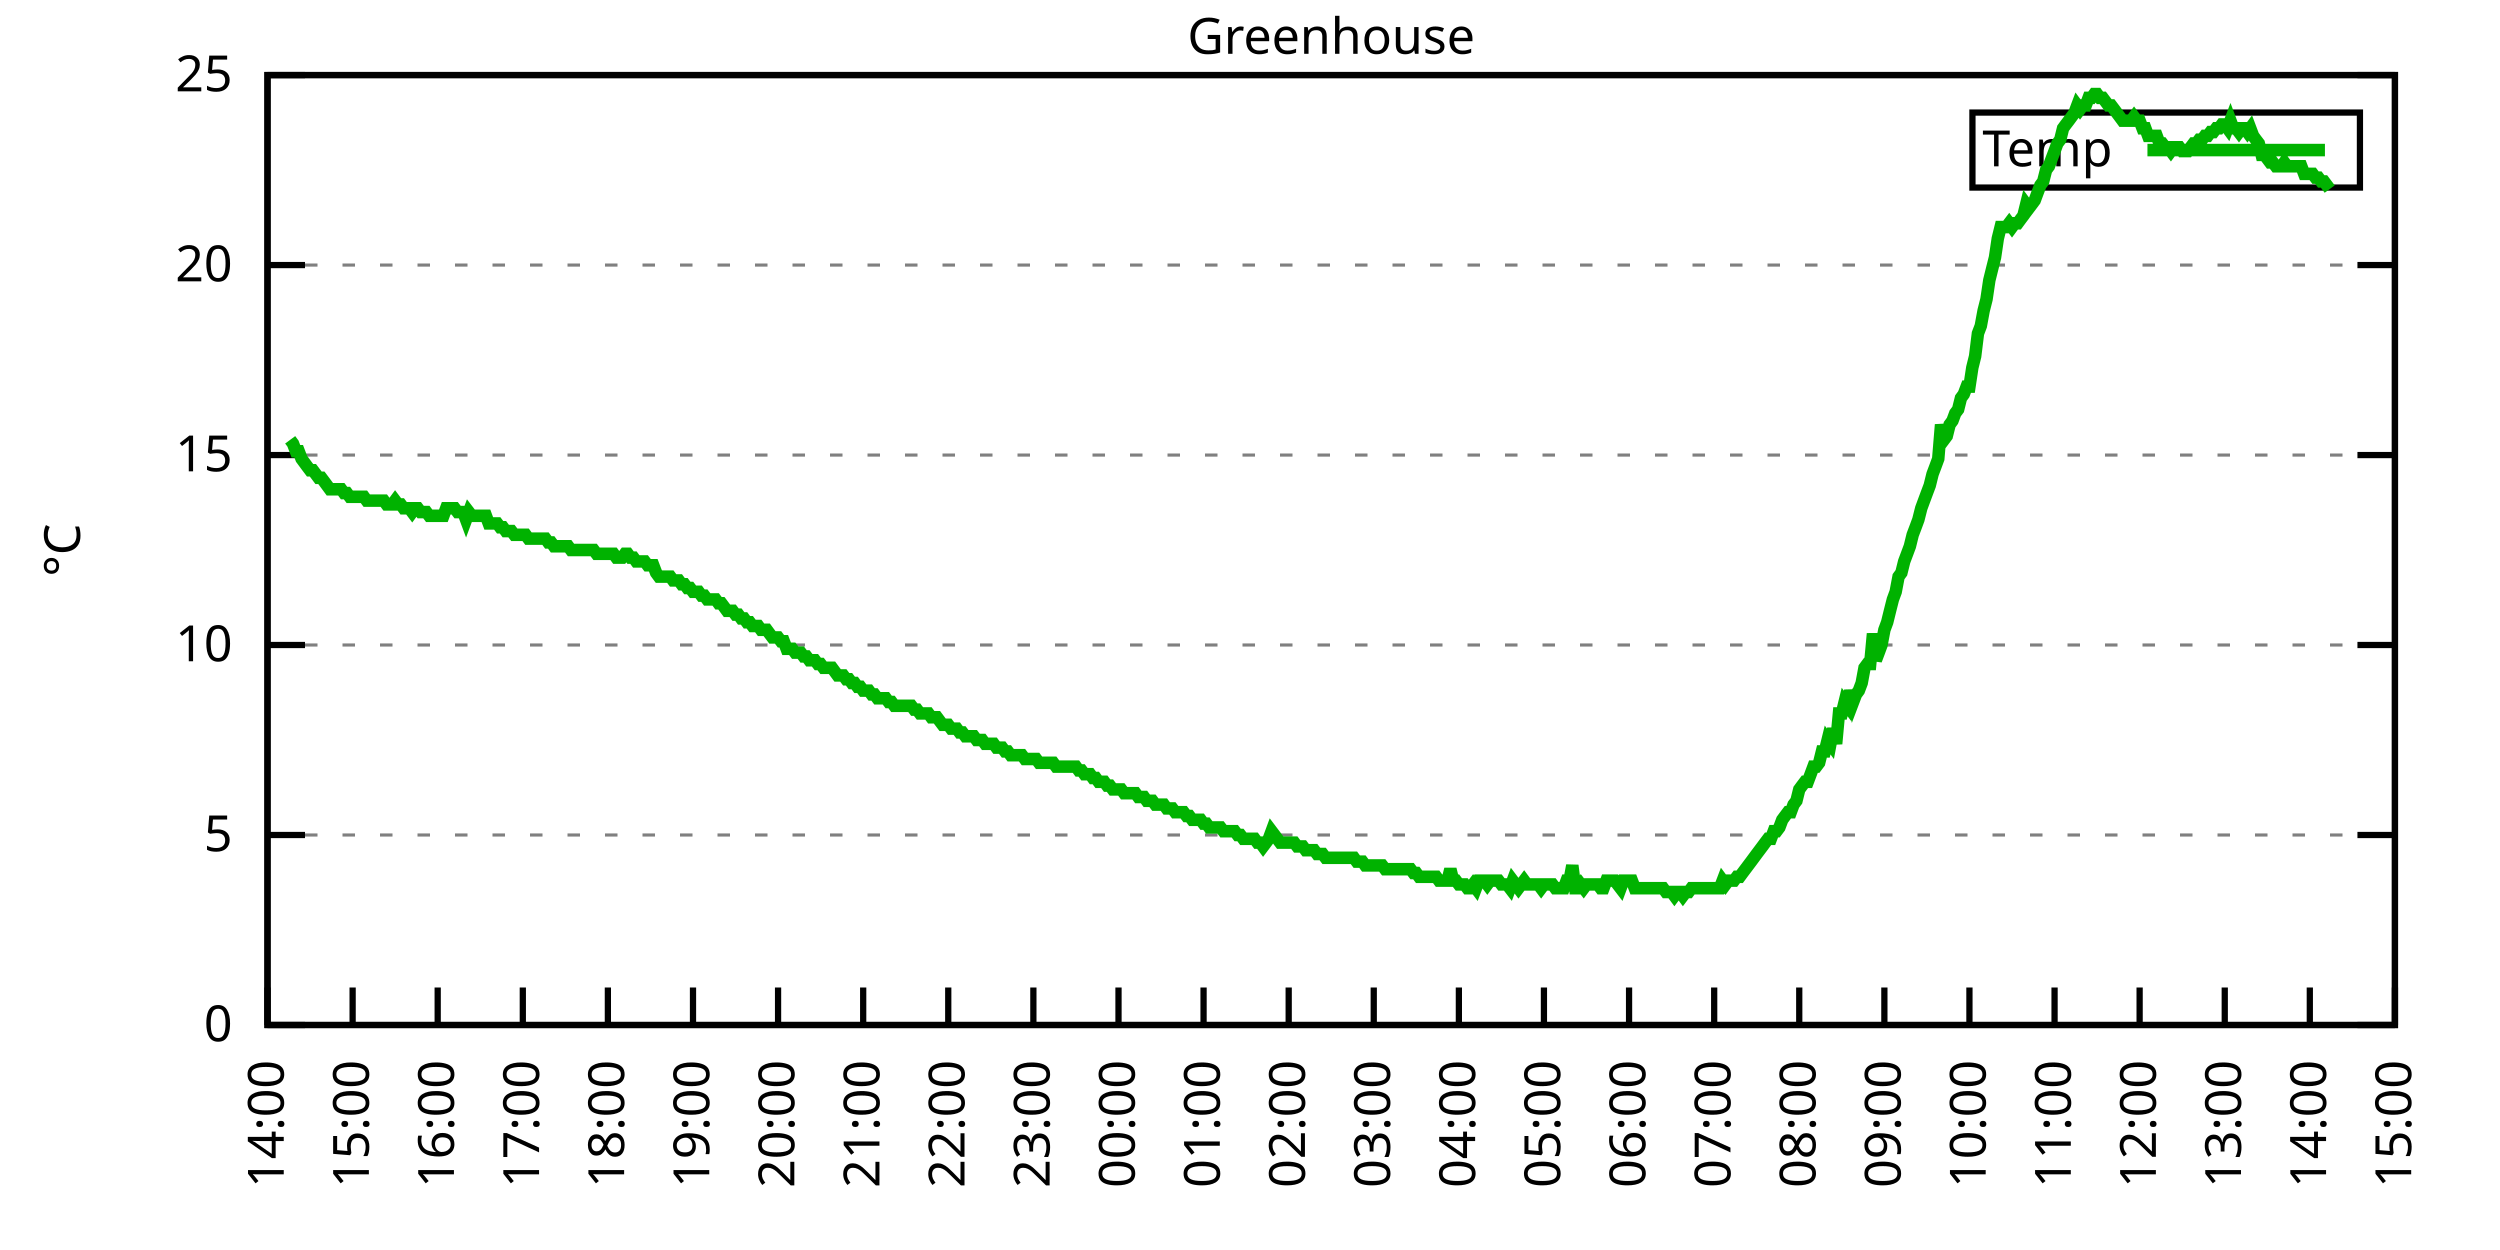
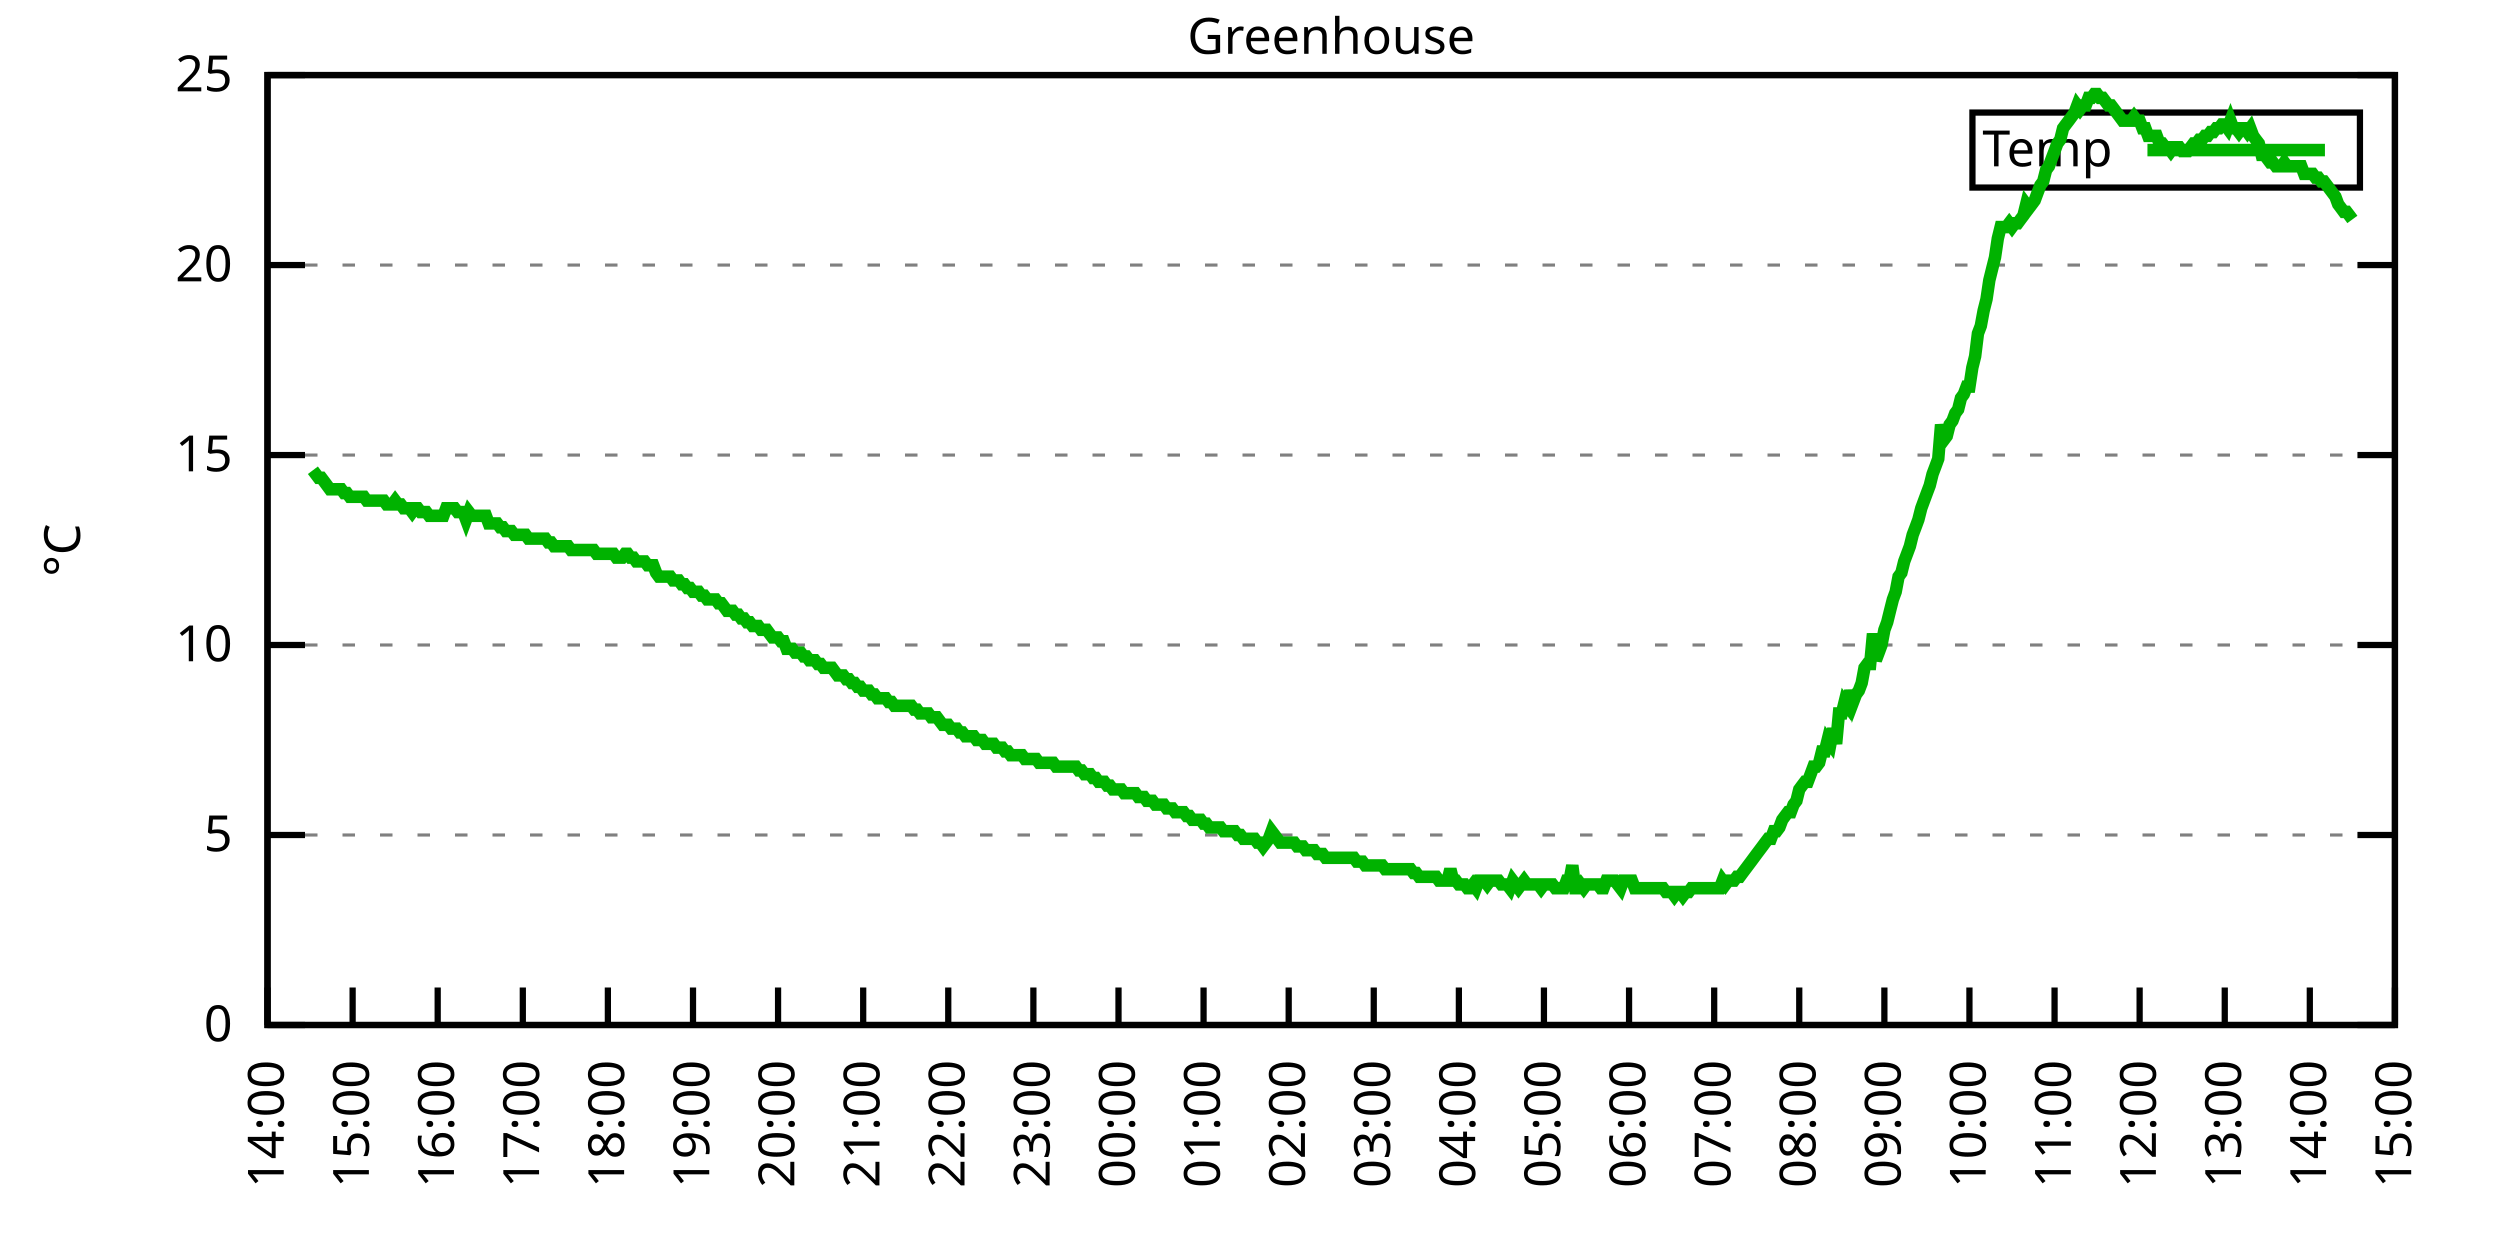
<svg xmlns="http://www.w3.org/2000/svg" xmlns:xlink="http://www.w3.org/1999/xlink" width="400" height="200" viewBox="0 0 400 200">
  <g id="gnuplot_canvas">
    <rect x="0" y="0" width="400" height="200" fill="none" />
    <defs>
      <circle id="gpDot" r="0.5" stroke-width="0.5" stroke="currentColor" />
      <path id="gpPt0" stroke-width="0.333" stroke="currentColor" d="M-1,0 h2 M0,-1 v2" />
      <path id="gpPt1" stroke-width="0.333" stroke="currentColor" d="M-1,-1 L1,1 M1,-1 L-1,1" />
      <path id="gpPt2" stroke-width="0.333" stroke="currentColor" d="M-1,0 L1,0 M0,-1 L0,1 M-1,-1 L1,1 M-1,1 L1,-1" />
      <rect id="gpPt3" stroke-width="0.333" stroke="currentColor" x="-1" y="-1" width="2" height="2" />
      <rect id="gpPt4" stroke-width="0.333" stroke="currentColor" fill="currentColor" x="-1" y="-1" width="2" height="2" />
      <circle id="gpPt5" stroke-width="0.333" stroke="currentColor" cx="0" cy="0" r="1" />
      <use xlink:href="#gpPt5" id="gpPt6" fill="currentColor" stroke="none" />
      <path id="gpPt7" stroke-width="0.333" stroke="currentColor" d="M0,-1.33 L-1.33,0.67 L1.33,0.67 z" />
      <use xlink:href="#gpPt7" id="gpPt8" fill="currentColor" stroke="none" />
      <use xlink:href="#gpPt7" id="gpPt9" stroke="currentColor" transform="rotate(180)" />
      <use xlink:href="#gpPt9" id="gpPt10" fill="currentColor" stroke="none" />
      <use xlink:href="#gpPt3" id="gpPt11" stroke="currentColor" transform="rotate(45)" />
      <use xlink:href="#gpPt11" id="gpPt12" fill="currentColor" stroke="none" />
      <path id="gpPt13" stroke-width="0.333" stroke="currentColor" d="M0,1.330 L1.265,0.411 L0.782,-1.067 L-0.782,-1.076 L-1.265,0.411 z" />
      <use xlink:href="#gpPt13" id="gpPt14" fill="currentColor" stroke="none" />
      <filter id="textbox" filterUnits="objectBoundingBox" x="0" y="0" height="1" width="1">
        <feFlood flood-color="white" flood-opacity="1" result="bgnd" />
        <feComposite in="SourceGraphic" in2="bgnd" operator="atop" />
      </filter>
      <filter id="greybox" filterUnits="objectBoundingBox" x="0" y="0" height="1" width="1">
        <feFlood flood-color="lightgrey" flood-opacity="1" result="grey" />
        <feComposite in="SourceGraphic" in2="grey" operator="atop" />
      </filter>
    </defs>
    <g fill="none" color="white" stroke="currentColor" stroke-width="1.00" stroke-linecap="butt" stroke-linejoin="miter">
</g>
    <g fill="none" color="black" stroke="currentColor" stroke-width="1.00" stroke-linecap="butt" stroke-linejoin="miter">
      <g stroke="none" shape-rendering="crispEdges">
        <polygon fill="rgb(255, 255, 255)" points="42.80,164.00 383.18,164.00 383.18,12.02 42.80,12.02 " />
      </g>
    </g>
    <g fill="none" color="black" stroke="currentColor" stroke-width="1.00" stroke-linecap="butt" stroke-linejoin="miter">
</g>
    <g fill="none" color="black" stroke="black" stroke-width="0.50" stroke-linecap="butt" stroke-linejoin="miter">
</g>
    <g fill="none" color="gray" stroke="currentColor" stroke-width="0.50" stroke-linecap="butt" stroke-linejoin="miter">
      <path stroke="gray" stroke-dasharray="2,4" class="gridline" d="M42.80,164.00 L383.19,164.00  " />
    </g>
    <g fill="none" color="gray" stroke="gray" stroke-width="1.00" stroke-linecap="butt" stroke-linejoin="miter">
</g>
    <g fill="none" color="black" stroke="currentColor" stroke-width="1.00" stroke-linecap="butt" stroke-linejoin="miter">
      <path stroke="black" d="M42.80,164.00 L48.80,164.00 M383.19,164.00 L377.19,164.00  " />
      <g transform="translate(37.20,166.60)" stroke="none" fill="black" font-family="Sans" font-size="8.00" text-anchor="end">
        <text>
          <tspan font-family="Sans"> 0</tspan>
        </text>
      </g>
    </g>
    <g fill="none" color="black" stroke="currentColor" stroke-width="1.00" stroke-linecap="butt" stroke-linejoin="miter">
</g>
    <g fill="none" color="black" stroke="black" stroke-width="0.50" stroke-linecap="butt" stroke-linejoin="miter">
</g>
    <g fill="none" color="gray" stroke="currentColor" stroke-width="0.50" stroke-linecap="butt" stroke-linejoin="miter">
      <path stroke="gray" stroke-dasharray="2,4" class="gridline" d="M42.80,133.60 L383.19,133.60  " />
    </g>
    <g fill="none" color="gray" stroke="gray" stroke-width="1.00" stroke-linecap="butt" stroke-linejoin="miter">
</g>
    <g fill="none" color="black" stroke="currentColor" stroke-width="1.00" stroke-linecap="butt" stroke-linejoin="miter">
      <path stroke="black" d="M42.80,133.60 L48.80,133.60 M383.19,133.60 L377.19,133.60  " />
      <g transform="translate(37.20,136.20)" stroke="none" fill="black" font-family="Sans" font-size="8.00" text-anchor="end">
        <text>
          <tspan font-family="Sans"> 5</tspan>
        </text>
      </g>
    </g>
    <g fill="none" color="black" stroke="currentColor" stroke-width="1.00" stroke-linecap="butt" stroke-linejoin="miter">
</g>
    <g fill="none" color="black" stroke="black" stroke-width="0.50" stroke-linecap="butt" stroke-linejoin="miter">
</g>
    <g fill="none" color="gray" stroke="currentColor" stroke-width="0.50" stroke-linecap="butt" stroke-linejoin="miter">
      <path stroke="gray" stroke-dasharray="2,4" class="gridline" d="M42.80,103.20 L383.19,103.20  " />
    </g>
    <g fill="none" color="gray" stroke="gray" stroke-width="1.00" stroke-linecap="butt" stroke-linejoin="miter">
</g>
    <g fill="none" color="black" stroke="currentColor" stroke-width="1.00" stroke-linecap="butt" stroke-linejoin="miter">
      <path stroke="black" d="M42.80,103.20 L48.80,103.20 M383.19,103.20 L377.19,103.20  " />
      <g transform="translate(37.20,105.80)" stroke="none" fill="black" font-family="Sans" font-size="8.00" text-anchor="end">
        <text>
          <tspan font-family="Sans"> 10</tspan>
        </text>
      </g>
    </g>
    <g fill="none" color="black" stroke="currentColor" stroke-width="1.00" stroke-linecap="butt" stroke-linejoin="miter">
</g>
    <g fill="none" color="black" stroke="black" stroke-width="0.50" stroke-linecap="butt" stroke-linejoin="miter">
</g>
    <g fill="none" color="gray" stroke="currentColor" stroke-width="0.50" stroke-linecap="butt" stroke-linejoin="miter">
      <path stroke="gray" stroke-dasharray="2,4" class="gridline" d="M42.80,72.81 L383.19,72.81  " />
    </g>
    <g fill="none" color="gray" stroke="gray" stroke-width="1.00" stroke-linecap="butt" stroke-linejoin="miter">
</g>
    <g fill="none" color="black" stroke="currentColor" stroke-width="1.00" stroke-linecap="butt" stroke-linejoin="miter">
      <path stroke="black" d="M42.80,72.81 L48.80,72.81 M383.19,72.81 L377.19,72.81  " />
      <g transform="translate(37.20,75.41)" stroke="none" fill="black" font-family="Sans" font-size="8.00" text-anchor="end">
        <text>
          <tspan font-family="Sans"> 15</tspan>
        </text>
      </g>
    </g>
    <g fill="none" color="black" stroke="currentColor" stroke-width="1.00" stroke-linecap="butt" stroke-linejoin="miter">
</g>
    <g fill="none" color="black" stroke="black" stroke-width="0.50" stroke-linecap="butt" stroke-linejoin="miter">
</g>
    <g fill="none" color="gray" stroke="currentColor" stroke-width="0.50" stroke-linecap="butt" stroke-linejoin="miter">
      <path stroke="gray" stroke-dasharray="2,4" class="gridline" d="M42.80,42.41 L383.19,42.41  " />
    </g>
    <g fill="none" color="gray" stroke="gray" stroke-width="1.00" stroke-linecap="butt" stroke-linejoin="miter">
</g>
    <g fill="none" color="black" stroke="currentColor" stroke-width="1.00" stroke-linecap="butt" stroke-linejoin="miter">
      <path stroke="black" d="M42.80,42.41 L48.80,42.41 M383.19,42.41 L377.19,42.41  " />
      <g transform="translate(37.20,45.01)" stroke="none" fill="black" font-family="Sans" font-size="8.00" text-anchor="end">
        <text>
          <tspan font-family="Sans"> 20</tspan>
        </text>
      </g>
    </g>
    <g fill="none" color="black" stroke="currentColor" stroke-width="1.00" stroke-linecap="butt" stroke-linejoin="miter">
</g>
    <g fill="none" color="black" stroke="black" stroke-width="0.50" stroke-linecap="butt" stroke-linejoin="miter">
</g>
    <g fill="none" color="gray" stroke="currentColor" stroke-width="0.50" stroke-linecap="butt" stroke-linejoin="miter">
      <path stroke="gray" stroke-dasharray="2,4" class="gridline" d="M42.80,12.01 L383.19,12.01  " />
    </g>
    <g fill="none" color="gray" stroke="gray" stroke-width="1.00" stroke-linecap="butt" stroke-linejoin="miter">
</g>
    <g fill="none" color="black" stroke="currentColor" stroke-width="1.00" stroke-linecap="butt" stroke-linejoin="miter">
      <path stroke="black" d="M42.80,12.01 L48.80,12.01 M383.19,12.01 L377.19,12.01  " />
      <g transform="translate(37.20,14.61)" stroke="none" fill="black" font-family="Sans" font-size="8.00" text-anchor="end">
        <text>
          <tspan font-family="Sans"> 25</tspan>
        </text>
      </g>
    </g>
    <g fill="none" color="black" stroke="currentColor" stroke-width="1.00" stroke-linecap="butt" stroke-linejoin="miter">
      <path stroke="black" d="M42.80,164.00 L42.80,158.00  " />
      <g transform="translate(45.40,169.60) rotate(270.00)" stroke="none" fill="black" font-family="Sans" font-size="8.00" text-anchor="end">
        <text>
          <tspan font-family="Sans">14:00</tspan>
        </text>
      </g>
    </g>
    <g fill="none" color="black" stroke="currentColor" stroke-width="1.00" stroke-linecap="butt" stroke-linejoin="miter">
      <path stroke="black" d="M56.42,164.00 L56.42,158.00  " />
      <g transform="translate(59.02,169.60) rotate(270.00)" stroke="none" fill="black" font-family="Sans" font-size="8.00" text-anchor="end">
        <text>
          <tspan font-family="Sans">15:00</tspan>
        </text>
      </g>
    </g>
    <g fill="none" color="black" stroke="currentColor" stroke-width="1.00" stroke-linecap="butt" stroke-linejoin="miter">
      <path stroke="black" d="M70.03,164.00 L70.03,158.00  " />
      <g transform="translate(72.63,169.60) rotate(270.00)" stroke="none" fill="black" font-family="Sans" font-size="8.00" text-anchor="end">
        <text>
          <tspan font-family="Sans">16:00</tspan>
        </text>
      </g>
    </g>
    <g fill="none" color="black" stroke="currentColor" stroke-width="1.00" stroke-linecap="butt" stroke-linejoin="miter">
      <path stroke="black" d="M83.65,164.00 L83.65,158.00  " />
      <g transform="translate(86.25,169.60) rotate(270.00)" stroke="none" fill="black" font-family="Sans" font-size="8.00" text-anchor="end">
        <text>
          <tspan font-family="Sans">17:00</tspan>
        </text>
      </g>
    </g>
    <g fill="none" color="black" stroke="currentColor" stroke-width="1.00" stroke-linecap="butt" stroke-linejoin="miter">
      <path stroke="black" d="M97.26,164.00 L97.26,158.00  " />
      <g transform="translate(99.86,169.60) rotate(270.00)" stroke="none" fill="black" font-family="Sans" font-size="8.00" text-anchor="end">
        <text>
          <tspan font-family="Sans">18:00</tspan>
        </text>
      </g>
    </g>
    <g fill="none" color="black" stroke="currentColor" stroke-width="1.00" stroke-linecap="butt" stroke-linejoin="miter">
      <path stroke="black" d="M110.88,164.00 L110.88,158.00  " />
      <g transform="translate(113.48,169.60) rotate(270.00)" stroke="none" fill="black" font-family="Sans" font-size="8.00" text-anchor="end">
        <text>
          <tspan font-family="Sans">19:00</tspan>
        </text>
      </g>
    </g>
    <g fill="none" color="black" stroke="currentColor" stroke-width="1.00" stroke-linecap="butt" stroke-linejoin="miter">
      <path stroke="black" d="M124.49,164.00 L124.49,158.00  " />
      <g transform="translate(127.09,169.60) rotate(270.00)" stroke="none" fill="black" font-family="Sans" font-size="8.00" text-anchor="end">
        <text>
          <tspan font-family="Sans">20:00</tspan>
        </text>
      </g>
    </g>
    <g fill="none" color="black" stroke="currentColor" stroke-width="1.00" stroke-linecap="butt" stroke-linejoin="miter">
      <path stroke="black" d="M138.11,164.00 L138.11,158.00  " />
      <g transform="translate(140.71,169.60) rotate(270.00)" stroke="none" fill="black" font-family="Sans" font-size="8.00" text-anchor="end">
        <text>
          <tspan font-family="Sans">21:00</tspan>
        </text>
      </g>
    </g>
    <g fill="none" color="black" stroke="currentColor" stroke-width="1.00" stroke-linecap="butt" stroke-linejoin="miter">
      <path stroke="black" d="M151.72,164.00 L151.72,158.00  " />
      <g transform="translate(154.32,169.60) rotate(270.00)" stroke="none" fill="black" font-family="Sans" font-size="8.00" text-anchor="end">
        <text>
          <tspan font-family="Sans">22:00</tspan>
        </text>
      </g>
    </g>
    <g fill="none" color="black" stroke="currentColor" stroke-width="1.00" stroke-linecap="butt" stroke-linejoin="miter">
      <path stroke="black" d="M165.34,164.00 L165.34,158.00  " />
      <g transform="translate(167.94,169.60) rotate(270.00)" stroke="none" fill="black" font-family="Sans" font-size="8.00" text-anchor="end">
        <text>
          <tspan font-family="Sans">23:00</tspan>
        </text>
      </g>
    </g>
    <g fill="none" color="black" stroke="currentColor" stroke-width="1.00" stroke-linecap="butt" stroke-linejoin="miter">
      <path stroke="black" d="M178.96,164.00 L178.96,158.00  " />
      <g transform="translate(181.56,169.60) rotate(270.00)" stroke="none" fill="black" font-family="Sans" font-size="8.00" text-anchor="end">
        <text>
          <tspan font-family="Sans">00:00</tspan>
        </text>
      </g>
    </g>
    <g fill="none" color="black" stroke="currentColor" stroke-width="1.00" stroke-linecap="butt" stroke-linejoin="miter">
      <path stroke="black" d="M192.57,164.00 L192.57,158.00  " />
      <g transform="translate(195.17,169.60) rotate(270.00)" stroke="none" fill="black" font-family="Sans" font-size="8.00" text-anchor="end">
        <text>
          <tspan font-family="Sans">01:00</tspan>
        </text>
      </g>
    </g>
    <g fill="none" color="black" stroke="currentColor" stroke-width="1.00" stroke-linecap="butt" stroke-linejoin="miter">
      <path stroke="black" d="M206.19,164.00 L206.19,158.00  " />
      <g transform="translate(208.79,169.60) rotate(270.00)" stroke="none" fill="black" font-family="Sans" font-size="8.00" text-anchor="end">
        <text>
          <tspan font-family="Sans">02:00</tspan>
        </text>
      </g>
    </g>
    <g fill="none" color="black" stroke="currentColor" stroke-width="1.00" stroke-linecap="butt" stroke-linejoin="miter">
      <path stroke="black" d="M219.80,164.00 L219.80,158.00  " />
      <g transform="translate(222.40,169.60) rotate(270.00)" stroke="none" fill="black" font-family="Sans" font-size="8.00" text-anchor="end">
        <text>
          <tspan font-family="Sans">03:00</tspan>
        </text>
      </g>
    </g>
    <g fill="none" color="black" stroke="currentColor" stroke-width="1.00" stroke-linecap="butt" stroke-linejoin="miter">
      <path stroke="black" d="M233.42,164.00 L233.42,158.00  " />
      <g transform="translate(236.02,169.60) rotate(270.00)" stroke="none" fill="black" font-family="Sans" font-size="8.00" text-anchor="end">
        <text>
          <tspan font-family="Sans">04:00</tspan>
        </text>
      </g>
    </g>
    <g fill="none" color="black" stroke="currentColor" stroke-width="1.00" stroke-linecap="butt" stroke-linejoin="miter">
      <path stroke="black" d="M247.03,164.00 L247.03,158.00  " />
      <g transform="translate(249.63,169.60) rotate(270.00)" stroke="none" fill="black" font-family="Sans" font-size="8.00" text-anchor="end">
        <text>
          <tspan font-family="Sans">05:00</tspan>
        </text>
      </g>
    </g>
    <g fill="none" color="black" stroke="currentColor" stroke-width="1.00" stroke-linecap="butt" stroke-linejoin="miter">
      <path stroke="black" d="M260.65,164.00 L260.65,158.00  " />
      <g transform="translate(263.25,169.60) rotate(270.00)" stroke="none" fill="black" font-family="Sans" font-size="8.00" text-anchor="end">
        <text>
          <tspan font-family="Sans">06:00</tspan>
        </text>
      </g>
    </g>
    <g fill="none" color="black" stroke="currentColor" stroke-width="1.00" stroke-linecap="butt" stroke-linejoin="miter">
      <path stroke="black" d="M274.27,164.00 L274.27,158.00  " />
      <g transform="translate(276.87,169.60) rotate(270.00)" stroke="none" fill="black" font-family="Sans" font-size="8.00" text-anchor="end">
        <text>
          <tspan font-family="Sans">07:00</tspan>
        </text>
      </g>
    </g>
    <g fill="none" color="black" stroke="currentColor" stroke-width="1.00" stroke-linecap="butt" stroke-linejoin="miter">
      <path stroke="black" d="M287.88,164.00 L287.88,158.00  " />
      <g transform="translate(290.48,169.60) rotate(270.00)" stroke="none" fill="black" font-family="Sans" font-size="8.00" text-anchor="end">
        <text>
          <tspan font-family="Sans">08:00</tspan>
        </text>
      </g>
    </g>
    <g fill="none" color="black" stroke="currentColor" stroke-width="1.00" stroke-linecap="butt" stroke-linejoin="miter">
      <path stroke="black" d="M301.50,164.00 L301.50,158.00  " />
      <g transform="translate(304.10,169.60) rotate(270.00)" stroke="none" fill="black" font-family="Sans" font-size="8.00" text-anchor="end">
        <text>
          <tspan font-family="Sans">09:00</tspan>
        </text>
      </g>
    </g>
    <g fill="none" color="black" stroke="currentColor" stroke-width="1.00" stroke-linecap="butt" stroke-linejoin="miter">
      <path stroke="black" d="M315.11,164.00 L315.11,158.00  " />
      <g transform="translate(317.71,169.60) rotate(270.00)" stroke="none" fill="black" font-family="Sans" font-size="8.00" text-anchor="end">
        <text>
          <tspan font-family="Sans">10:00</tspan>
        </text>
      </g>
    </g>
    <g fill="none" color="black" stroke="currentColor" stroke-width="1.00" stroke-linecap="butt" stroke-linejoin="miter">
      <path stroke="black" d="M328.73,164.00 L328.73,158.00  " />
      <g transform="translate(331.33,169.60) rotate(270.00)" stroke="none" fill="black" font-family="Sans" font-size="8.00" text-anchor="end">
        <text>
          <tspan font-family="Sans">11:00</tspan>
        </text>
      </g>
    </g>
    <g fill="none" color="black" stroke="currentColor" stroke-width="1.00" stroke-linecap="butt" stroke-linejoin="miter">
      <path stroke="black" d="M342.34,164.00 L342.34,158.00  " />
      <g transform="translate(344.94,169.60) rotate(270.00)" stroke="none" fill="black" font-family="Sans" font-size="8.00" text-anchor="end">
        <text>
          <tspan font-family="Sans">12:00</tspan>
        </text>
      </g>
    </g>
    <g fill="none" color="black" stroke="currentColor" stroke-width="1.00" stroke-linecap="butt" stroke-linejoin="miter">
      <path stroke="black" d="M355.96,164.00 L355.96,158.00  " />
      <g transform="translate(358.56,169.60) rotate(270.00)" stroke="none" fill="black" font-family="Sans" font-size="8.00" text-anchor="end">
        <text>
          <tspan font-family="Sans">13:00</tspan>
        </text>
      </g>
    </g>
    <g fill="none" color="black" stroke="currentColor" stroke-width="1.00" stroke-linecap="butt" stroke-linejoin="miter">
      <path stroke="black" d="M369.57,164.00 L369.57,158.00  " />
      <g transform="translate(372.17,169.60) rotate(270.00)" stroke="none" fill="black" font-family="Sans" font-size="8.00" text-anchor="end">
        <text>
          <tspan font-family="Sans">14:00</tspan>
        </text>
      </g>
    </g>
    <g fill="none" color="black" stroke="currentColor" stroke-width="1.00" stroke-linecap="butt" stroke-linejoin="miter">
      <path stroke="black" d="M383.19,164.00 L383.19,158.00  " />
      <g transform="translate(385.79,169.60) rotate(270.00)" stroke="none" fill="black" font-family="Sans" font-size="8.00" text-anchor="end">
        <text>
          <tspan font-family="Sans">15:00</tspan>
        </text>
      </g>
    </g>
    <g fill="none" color="black" stroke="currentColor" stroke-width="1.00" stroke-linecap="butt" stroke-linejoin="miter">
</g>
    <g fill="none" color="black" stroke="currentColor" stroke-width="1.00" stroke-linecap="butt" stroke-linejoin="miter">
      <path stroke="black" d="M42.80,12.01 L42.80,164.00 L383.19,164.00 L383.19,12.01 L42.80,12.01 Z  " />
    </g>
    <g fill="none" color="black" stroke="currentColor" stroke-width="1.00" stroke-linecap="butt" stroke-linejoin="miter">
</g>
    <g fill="none" color="black" stroke="currentColor" stroke-width="1.00" stroke-linecap="butt" stroke-linejoin="miter">
      <path stroke="black" d="M315.59,30.01 L315.59,18.01 L377.59,18.01 L377.59,30.01 L315.59,30.01 Z  " />
    </g>
    <g id="Greenhouse_plot_1">
      <g fill="none" color="white" stroke="black" stroke-width="2.00" stroke-linecap="butt" stroke-linejoin="miter">
</g>
      <g fill="none" color="black" stroke="currentColor" stroke-width="2.00" stroke-linecap="butt" stroke-linejoin="miter">
        <g transform="translate(337.99,26.61)" stroke="none" fill="black" font-family="Sans" font-size="8.00" text-anchor="end">
          <text>
            <tspan font-family="Sans">Temp</tspan>
          </text>
        </g>
      </g>
      <g fill="none" color="black" stroke="currentColor" stroke-width="2.00" stroke-linecap="butt" stroke-linejoin="miter">
-         <path stroke="rgb(  0, 178,   0)" d="M343.59,24.01 L371.99,24.01 M46.43,70.37 L46.88,70.98 L47.34,72.20 L47.79,72.20 L48.25,73.41 L48.70,74.02   L49.15,74.63 L49.61,75.24 L50.06,75.24 L50.52,75.85 L50.97,76.45 L51.42,76.45 L51.88,77.06 L52.33,77.67   L52.78,78.28 L53.24,78.28 L53.69,78.28 L54.15,78.28 L54.60,78.28 L55.05,78.89 L55.51,78.89 L55.96,79.49   L56.42,79.49 L56.87,79.49 L57.32,79.49 L57.78,79.49 L58.23,79.49 L58.68,80.10 L59.14,80.10 L59.59,80.10   L60.05,80.10 L60.50,80.10 L60.95,80.10 L61.41,80.10 L61.86,80.71 L62.32,80.71 L62.77,80.71 L63.22,80.10   L63.68,80.71 L64.13,80.71 L64.58,81.32 L65.04,81.32 L65.49,81.32 L65.95,81.93 L66.40,81.32 L66.85,81.32   L67.31,81.93 L67.76,81.93 L68.22,81.93 L68.67,82.53 L69.12,82.53 L69.58,82.53 L70.03,82.53 L70.49,82.53   L70.94,82.53 L71.39,81.32 L71.85,81.32 L72.30,81.32 L72.75,81.32 L73.21,81.93 L73.66,81.93 L74.12,81.93   L74.57,83.14 L75.02,81.93 L75.48,82.53 L75.93,82.53 L76.39,82.53 L76.84,82.53 L77.29,82.53 L77.75,82.53   L78.20,83.75 L78.65,83.75 L79.11,83.75 L79.56,83.75 L80.02,84.36 L80.47,84.36 L80.92,84.97 L81.38,84.97   L81.83,84.97 L82.29,85.57 L82.74,85.57 L83.19,85.57 L83.65,85.57 L84.10,85.57 L84.55,86.18 L85.01,86.18   L85.46,86.18 L85.92,86.18 L86.37,86.18 L86.82,86.18 L87.28,86.18 L87.73,86.79 L88.19,86.79 L88.64,87.40   L89.09,87.40 L89.55,87.40 L90.00,87.40 L90.45,87.40 L90.91,87.40 L91.36,88.00 L91.82,88.00 L92.27,88.00   L92.72,88.00 L93.18,88.00 L93.63,88.00 L94.09,88.00 L94.54,88.00 L94.99,88.00 L95.45,88.61 L95.90,88.61   L96.35,88.61 L96.81,88.61 L97.26,88.61 L97.72,88.61 L98.17,88.61 L98.62,89.22 L99.08,89.22 L99.53,89.22   L99.99,88.61 L100.44,88.61 L100.89,89.22 L101.35,89.22 L101.80,89.83 L102.25,89.83 L102.71,89.83 L103.16,89.83   L103.62,90.44 L104.07,90.44 L104.52,90.44 L104.98,91.65 L105.43,92.26 L105.89,92.26 L106.34,92.26 L106.79,92.26   L107.25,92.26 L107.70,92.87 L108.15,92.87 L108.61,92.87 L109.06,93.48 L109.52,93.48 L109.97,94.08 L110.42,94.08   L110.88,94.69 L111.33,94.69 L111.79,94.69 L112.24,95.30 L112.69,95.30 L113.15,95.91 L113.60,95.91 L114.05,95.91   L114.51,95.91 L114.96,96.52 L115.42,96.52 L115.87,97.12 L116.32,97.73 L116.78,97.73 L117.23,97.73 L117.69,98.34   L118.14,98.34 L118.59,98.95 L119.05,98.95 L119.50,99.56 L119.96,99.56 L120.41,100.16 L120.86,100.16 L121.32,100.16   L121.77,100.77 L122.22,100.77 L122.68,100.77 L123.13,101.38 L123.59,101.99 L124.04,101.99 L124.49,101.99 L124.95,102.60   L125.40,102.60 L125.86,103.81 L126.31,103.81 L126.76,103.81 L127.22,104.42 L127.67,104.42 L128.12,104.42 L128.58,105.03   L129.03,105.03 L129.49,105.64 L129.94,105.64 L130.39,105.64 L130.85,106.24 L131.30,106.24 L131.76,106.85 L132.21,106.85   L132.66,106.85 L133.12,106.85 L133.57,107.46 L134.02,108.07 L134.48,108.07 L134.93,108.07 L135.39,108.68 L135.84,108.68   L136.29,109.28 L136.75,109.28 L137.20,109.89 L137.66,109.89 L138.11,110.50 L138.56,110.50 L139.02,110.50 L139.47,111.11   L139.92,111.11 L140.38,111.72 L140.83,111.72 L141.29,111.72 L141.74,111.72 L142.19,112.32 L142.65,112.32 L143.10,112.93   L143.56,112.93 L144.01,112.93 L144.46,112.93 L144.92,112.93 L145.37,112.93 L145.82,112.93 L146.28,113.54 L146.73,113.54   L147.19,114.15 L147.64,114.15 L148.09,114.15 L148.55,114.15 L149.00,114.76 L149.46,114.76 L149.91,114.76 L150.36,115.36   L150.82,115.97 L151.27,115.97 L151.72,115.97 L152.18,116.58 L152.63,116.58 L153.09,116.58 L153.54,117.19 L153.99,117.19   L154.45,117.80 L154.90,117.80 L155.36,117.80 L155.81,117.80 L156.26,118.40 L156.72,118.40 L157.17,118.40 L157.62,119.01   L158.08,119.01 L158.53,119.01 L158.99,119.01 L159.44,119.62 L159.89,119.62 L160.35,119.62 L160.80,120.23 L161.26,120.23   L161.71,120.83 L162.16,120.83 L162.62,120.83 L163.07,120.83 L163.52,120.83 L163.98,121.44 L164.43,121.44 L164.89,121.44   L165.34,121.44 L165.79,121.44 L166.25,122.05 L166.70,122.05 L167.16,122.05 L167.61,122.05 L168.06,122.05 L168.52,122.05   L168.97,122.66 L169.43,122.66 L169.88,122.66 L170.33,122.66 L170.79,122.66 L171.24,122.66 L171.69,122.66 L172.15,122.66   L172.60,123.27 L173.06,123.27 L173.51,123.87 L173.96,123.87 L174.42,123.87 L174.87,124.48 L175.33,124.48 L175.78,125.09   L176.23,125.09 L176.69,125.09 L177.14,125.70 L177.59,125.70 L178.05,126.31 L178.50,126.31 L178.96,126.31 L179.41,126.31   L179.86,126.91 L180.32,126.91 L180.77,126.91 L181.23,126.91 L181.68,126.91 L182.13,127.52 L182.59,127.52 L183.04,127.52   L183.49,128.13 L183.95,128.13 L184.40,128.13 L184.86,128.74 L185.31,128.74 L185.76,128.74 L186.22,128.74 L186.67,129.35   L187.13,129.35 L187.58,129.35 L188.03,129.95 L188.49,129.95 L188.94,129.95 L189.39,129.95 L189.85,130.56 L190.30,130.56   L190.76,131.17 L191.21,131.17 L191.66,131.17 L192.12,131.17 L192.57,131.78 L193.03,131.78 L193.48,132.39 L193.93,132.39   L194.39,132.39 L194.84,132.39 L195.29,132.39 L195.75,132.99 L196.20,132.99 L196.66,132.99 L197.11,132.99 L197.56,132.99   L198.02,133.60 L198.47,133.60 L198.93,134.21 L199.38,134.21 L199.83,134.21 L200.29,134.21 L200.74,134.21 L201.19,134.82   L201.65,134.82 L202.10,135.43 L202.56,134.82 L203.01,134.21 L203.46,132.99 L203.92,133.60 L204.37,134.21 L204.83,134.82   L205.28,134.82 L205.73,134.82 L206.19,134.82 L206.64,134.82 L207.09,134.82 L207.55,135.43 L208.00,135.43 L208.46,135.43   L208.91,136.03 L209.36,136.03 L209.82,136.03 L210.27,136.03 L210.73,136.64 L211.18,136.64 L211.63,136.64 L212.09,137.25   L212.54,137.25 L213.00,137.25 L213.45,137.25 L213.90,137.25 L214.36,137.25 L214.81,137.25 L215.26,137.25 L215.72,137.25   L216.17,137.25 L216.63,137.25 L217.08,137.86 L217.53,137.86 L217.99,137.86 L218.44,138.47 L218.90,138.47 L219.35,138.47   L219.80,138.47 L220.26,138.47 L220.71,138.47 L221.16,138.47 L221.62,139.07 L222.07,139.07 L222.53,139.07 L222.98,139.07   L223.43,139.07 L223.89,139.07 L224.34,139.07 L224.80,139.07 L225.25,139.07 L225.70,139.07 L226.16,139.68 L226.61,139.68   L227.06,140.29 L227.52,140.29 L227.97,140.29 L228.43,140.29 L228.88,140.29 L229.33,140.29 L229.79,140.29 L230.24,140.90   L230.70,140.90 L231.15,140.90 L231.60,140.90 L232.06,139.07 L232.51,140.90 L232.96,140.90 L233.42,141.51 L233.87,141.51   L234.33,141.51 L234.78,142.11 L235.23,142.11 L235.69,141.51 L236.14,142.11 L236.60,140.90 L237.05,140.90 L237.50,140.90   L237.96,141.51 L238.41,140.90 L238.86,140.90 L239.32,140.90 L239.77,140.90 L240.23,141.51 L240.68,141.51 L241.13,141.51   L241.59,142.11 L242.04,140.90 L242.50,141.51 L242.95,142.11 L243.40,141.51 L243.86,140.90 L244.31,141.51 L244.76,141.51   L245.22,141.51 L245.67,141.51 L246.13,141.51 L246.58,142.11 L247.03,141.51 L247.49,141.51 L247.94,141.51 L248.40,141.51   L248.85,142.11 L249.30,142.11 L249.76,142.11 L250.21,142.11 L250.66,140.90 L251.12,140.90 L251.57,138.47 L252.03,142.11   L252.48,142.11 L252.93,141.51 L253.39,142.11 L253.84,141.51 L254.30,141.51 L254.75,141.51 L255.20,141.51 L255.66,141.51   L256.11,142.11 L256.56,142.11 L257.02,140.90 L257.47,140.90 L257.93,140.90 L258.38,140.90 L258.83,141.51 L259.29,142.11   L259.74,140.90 L260.20,140.90 L260.65,140.90 L261.10,140.90 L261.56,142.11 L262.01,142.11 L262.47,142.11 L262.92,142.11   L263.37,142.11 L263.83,142.11 L264.28,142.11 L264.73,142.11 L265.19,142.11 L265.64,142.11 L266.10,142.11 L266.55,142.72   L267.00,142.72 L267.46,142.72 L267.91,143.33 L268.37,142.72 L268.82,142.72 L269.27,143.33 L269.73,142.72 L270.18,142.72   L270.63,142.11 L271.09,142.11 L271.54,142.11 L272.00,142.11 L272.45,142.11 L272.90,142.11 L273.36,142.11 L273.81,142.11   L274.27,142.11 L274.72,142.11 L275.17,142.11 L275.63,140.90 L276.08,141.51 L276.53,140.90 L276.99,140.90 L277.44,140.90   L277.90,140.29 L278.35,140.29 L278.80,139.68 L279.26,139.07 L279.71,138.47 L280.17,137.86 L280.62,137.25 L281.07,136.64   L281.53,136.03 L281.98,135.43 L282.43,134.82 L282.89,134.21 L283.34,134.21 L283.80,132.99 L284.25,132.99 L284.70,132.39   L285.16,131.17 L285.61,130.56 L286.07,129.95 L286.52,129.95 L286.97,128.74 L287.43,128.13 L287.88,126.31 L288.33,125.70   L288.79,125.09 L289.24,125.09 L289.70,123.87 L290.15,122.66 L290.60,122.66 L291.06,122.05 L291.51,120.23 L291.97,120.23   L292.42,118.40 L292.87,119.01 L293.33,116.58 L293.78,119.01 L294.23,114.15 L294.69,114.15 L295.14,112.32 L295.60,112.93   L296.05,110.50 L296.50,112.32 L296.96,111.11 L297.41,110.50 L297.87,109.28 L298.32,106.85 L298.77,106.24 L299.23,106.24   L299.68,101.38 L300.13,105.64 L300.59,104.42 L301.04,103.20 L301.50,100.77 L301.95,99.56 L302.40,97.73 L302.86,95.91   L303.31,94.69 L303.77,92.26 L304.22,91.65 L304.67,89.83 L305.13,88.61 L305.58,87.40 L306.03,85.57 L306.49,84.36   L306.94,83.14 L307.40,81.32 L307.85,80.10 L308.30,78.89 L308.76,77.67 L309.21,75.85 L309.67,74.63 L310.12,73.41   L310.57,67.94 L311.03,70.37 L311.48,69.77 L311.94,67.94 L312.39,67.33 L312.84,66.12 L313.30,65.51 L313.75,63.69   L314.20,63.08 L314.66,61.86 L315.11,61.86 L315.57,58.82 L316.02,57.00 L316.47,53.35 L316.93,52.14 L317.38,49.70   L317.84,47.88 L318.29,44.84 L318.74,43.02 L319.20,41.19 L319.65,38.15 L320.10,36.33 L320.56,36.33 L321.01,36.33   L321.47,35.72 L321.92,36.33 L322.37,35.72 L322.83,35.72 L323.28,35.11 L323.74,34.50 L324.19,32.68 L324.64,33.29   L325.10,32.68 L325.55,32.07 L326.00,30.86 L326.46,29.64 L326.91,29.03 L327.37,27.21 L327.82,26.60 L328.27,25.39   L328.73,24.17 L329.18,22.95 L329.64,22.35 L330.09,20.52 L330.54,19.91 L331.00,19.31 L331.45,18.70 L331.90,18.09   L332.36,16.87 L332.81,17.48 L333.27,16.87 L333.72,16.87 L334.17,15.66 L334.63,15.66 L335.08,15.05 L335.54,15.05   L335.99,15.66 L336.44,15.66 L336.90,16.27 L337.35,16.87 L337.80,16.87 L338.26,17.48 L338.71,18.09 L339.17,18.70   L339.62,19.31 L340.07,19.31 L340.53,19.31 L340.98,19.31 L341.44,18.70 L341.89,19.31 L342.34,19.31 L342.80,20.52   L343.25,20.52 L343.70,21.74 L344.16,21.74 L344.61,21.74 L345.07,21.74 L345.52,22.95 L345.97,22.95 L346.43,23.56   L346.88,23.56 L347.34,24.17 L347.79,23.56 L348.24,23.56 L348.70,23.56 L349.15,24.17 L349.60,24.17 L350.06,24.17   L350.51,23.56 L350.97,22.95 L351.42,22.95 L351.87,22.35 L352.33,22.35 L352.78,21.74 L353.24,21.74 L353.69,21.13   L354.14,21.13 L354.60,20.52 L355.05,20.52 L355.50,19.91 L355.96,19.91 L356.41,20.52 L356.87,19.31 L357.32,20.52   L357.77,20.52 L358.23,21.13 L358.68,20.52 L359.14,20.52 L359.59,21.13 L360.04,20.52 L360.50,21.74 L360.95,22.35   L361.41,22.95 L361.86,24.78 L362.31,24.78 L362.77,25.39 L363.22,25.99 L363.67,25.99 L364.13,26.60 L364.58,26.60   L365.04,26.60 L365.49,25.99 L365.94,26.60 L366.40,26.60 L366.85,26.60 L367.31,26.60 L367.76,26.60 L368.21,26.60   L368.67,27.82 L369.12,27.82 L369.57,27.82 L370.03,27.82 L370.48,28.42 L370.94,28.42 L371.39,29.03 L371.84,29.03   L372.30,29.64 L372.75,30.25  " />
+         <path stroke="rgb(  0, 178,   0)" d="M343.59,24.01 L371.99,24.01 M50.06,75.24 L50.52,75.85 L50.97,76.45 L51.42,76.45 L51.88,77.06 L52.33,77.67   L52.78,78.28 L53.24,78.28 L53.69,78.28 L54.15,78.28 L54.60,78.28 L55.05,78.89 L55.51,78.89 L55.96,79.49   L56.42,79.49 L56.87,79.49 L57.32,79.49 L57.78,79.49 L58.23,79.49 L58.68,80.10 L59.14,80.10 L59.59,80.10   L60.05,80.10 L60.50,80.10 L60.95,80.10 L61.41,80.10 L61.86,80.71 L62.32,80.71 L62.77,80.71 L63.22,80.10   L63.68,80.71 L64.13,80.71 L64.58,81.32 L65.04,81.32 L65.49,81.32 L65.95,81.93 L66.40,81.32 L66.85,81.32   L67.31,81.93 L67.76,81.93 L68.22,81.93 L68.67,82.53 L69.12,82.53 L69.58,82.53 L70.03,82.53 L70.49,82.53   L70.94,82.53 L71.39,81.32 L71.85,81.32 L72.30,81.32 L72.75,81.32 L73.21,81.93 L73.66,81.93 L74.12,81.93   L74.57,83.14 L75.02,81.93 L75.48,82.53 L75.93,82.53 L76.39,82.53 L76.84,82.53 L77.29,82.53 L77.75,82.53   L78.20,83.75 L78.65,83.75 L79.11,83.75 L79.56,83.75 L80.02,84.36 L80.47,84.36 L80.92,84.97 L81.38,84.97   L81.83,84.97 L82.29,85.57 L82.74,85.57 L83.19,85.57 L83.65,85.57 L84.10,85.57 L84.55,86.18 L85.01,86.18   L85.46,86.18 L85.92,86.18 L86.37,86.18 L86.82,86.18 L87.28,86.18 L87.73,86.79 L88.19,86.79 L88.64,87.40   L89.09,87.40 L89.55,87.40 L90.00,87.40 L90.45,87.40 L90.91,87.40 L91.36,88.00 L91.82,88.00 L92.27,88.00   L92.72,88.00 L93.18,88.00 L93.63,88.00 L94.09,88.00 L94.54,88.00 L94.99,88.00 L95.45,88.61 L95.90,88.61   L96.35,88.61 L96.81,88.61 L97.26,88.61 L97.72,88.61 L98.17,88.61 L98.62,89.22 L99.08,89.22 L99.53,89.22   L99.99,88.61 L100.44,88.61 L100.89,89.22 L101.35,89.22 L101.80,89.83 L102.25,89.83 L102.71,89.83 L103.16,89.83   L103.62,90.44 L104.07,90.44 L104.52,90.44 L104.98,91.65 L105.43,92.26 L105.89,92.26 L106.34,92.26 L106.79,92.26   L107.25,92.26 L107.70,92.87 L108.15,92.87 L108.61,92.87 L109.06,93.48 L109.52,93.48 L109.97,94.08 L110.42,94.08   L110.88,94.69 L111.33,94.69 L111.79,94.69 L112.24,95.30 L112.69,95.30 L113.15,95.91 L113.60,95.91 L114.05,95.91   L114.51,95.91 L114.96,96.52 L115.42,96.52 L115.87,97.12 L116.32,97.73 L116.78,97.73 L117.23,97.73 L117.69,98.34   L118.14,98.34 L118.59,98.95 L119.05,98.95 L119.50,99.56 L119.96,99.56 L120.41,100.16 L120.86,100.16 L121.32,100.16   L121.77,100.77 L122.22,100.77 L122.68,100.77 L123.13,101.38 L123.59,101.99 L124.04,101.99 L124.49,101.99 L124.95,102.60   L125.40,102.60 L125.86,103.81 L126.31,103.81 L126.76,103.81 L127.22,104.42 L127.67,104.42 L128.12,104.42 L128.58,105.03   L129.03,105.03 L129.49,105.64 L129.94,105.64 L130.39,105.64 L130.85,106.24 L131.30,106.24 L131.76,106.85 L132.21,106.85   L132.66,106.85 L133.12,106.85 L133.57,107.46 L134.02,108.07 L134.48,108.07 L134.93,108.07 L135.39,108.68 L135.84,108.68   L136.29,109.28 L136.75,109.28 L137.20,109.89 L137.66,109.89 L138.11,110.50 L138.56,110.50 L139.02,110.50 L139.47,111.11   L139.92,111.11 L140.38,111.72 L140.83,111.72 L141.29,111.72 L141.74,111.72 L142.19,112.32 L142.65,112.32 L143.10,112.93   L143.56,112.93 L144.01,112.93 L144.46,112.93 L144.92,112.93 L145.37,112.93 L145.82,112.93 L146.28,113.54 L146.73,113.54   L147.19,114.15 L147.64,114.15 L148.09,114.15 L148.55,114.15 L149.00,114.76 L149.46,114.76 L149.91,114.76 L150.36,115.36   L150.82,115.97 L151.27,115.97 L151.72,115.97 L152.18,116.58 L152.63,116.58 L153.09,116.58 L153.54,117.19 L153.99,117.19   L154.45,117.80 L154.90,117.80 L155.36,117.80 L155.81,117.80 L156.26,118.40 L156.72,118.40 L157.17,118.40 L157.62,119.01   L158.08,119.01 L158.53,119.01 L158.99,119.01 L159.44,119.62 L159.89,119.62 L160.35,119.62 L160.80,120.23 L161.26,120.23   L161.71,120.83 L162.16,120.83 L162.62,120.83 L163.07,120.83 L163.52,120.83 L163.98,121.44 L164.43,121.44 L164.89,121.44   L165.34,121.44 L165.79,121.44 L166.25,122.05 L166.70,122.05 L167.16,122.05 L167.61,122.05 L168.06,122.05 L168.52,122.05   L168.97,122.66 L169.43,122.66 L169.88,122.66 L170.33,122.66 L170.79,122.66 L171.24,122.66 L171.69,122.66 L172.15,122.66   L172.60,123.27 L173.06,123.27 L173.51,123.87 L173.96,123.87 L174.42,123.87 L174.87,124.48 L175.33,124.48 L175.78,125.09   L176.23,125.09 L176.69,125.09 L177.14,125.70 L177.59,125.70 L178.05,126.31 L178.50,126.31 L178.96,126.31 L179.41,126.31   L179.86,126.91 L180.32,126.91 L180.77,126.91 L181.23,126.91 L181.68,126.91 L182.13,127.52 L182.59,127.52 L183.04,127.52   L183.49,128.13 L183.95,128.13 L184.40,128.13 L184.86,128.74 L185.31,128.74 L185.76,128.74 L186.22,128.74 L186.67,129.35   L187.13,129.35 L187.58,129.35 L188.03,129.95 L188.49,129.95 L188.94,129.95 L189.39,129.95 L189.85,130.56 L190.30,130.56   L190.76,131.17 L191.21,131.17 L191.66,131.17 L192.12,131.17 L192.57,131.78 L193.03,131.78 L193.48,132.39 L193.93,132.39   L194.39,132.39 L194.84,132.39 L195.29,132.39 L195.75,132.99 L196.20,132.99 L196.66,132.99 L197.11,132.99 L197.56,132.99   L198.02,133.60 L198.47,133.60 L198.93,134.21 L199.38,134.21 L199.83,134.21 L200.29,134.21 L200.74,134.21 L201.19,134.82   L201.65,134.82 L202.10,135.43 L202.56,134.82 L203.01,134.21 L203.46,132.99 L203.92,133.60 L204.37,134.21 L204.83,134.82   L205.28,134.82 L205.73,134.82 L206.19,134.82 L206.64,134.82 L207.09,134.82 L207.55,135.43 L208.00,135.43 L208.46,135.43   L208.91,136.03 L209.36,136.03 L209.82,136.03 L210.27,136.03 L210.73,136.64 L211.18,136.64 L211.63,136.64 L212.09,137.25   L212.54,137.25 L213.00,137.25 L213.45,137.25 L213.90,137.25 L214.36,137.25 L214.81,137.25 L215.26,137.25 L215.72,137.25   L216.17,137.25 L216.63,137.25 L217.08,137.86 L217.53,137.86 L217.99,137.86 L218.44,138.47 L218.90,138.47 L219.35,138.47   L219.80,138.47 L220.26,138.47 L220.71,138.47 L221.16,138.47 L221.62,139.07 L222.07,139.07 L222.53,139.07 L222.98,139.07   L223.43,139.07 L223.89,139.07 L224.34,139.07 L224.80,139.07 L225.25,139.07 L225.70,139.07 L226.16,139.68 L226.61,139.68   L227.06,140.29 L227.52,140.29 L227.97,140.29 L228.43,140.29 L228.88,140.29 L229.33,140.29 L229.79,140.29 L230.24,140.90   L230.70,140.90 L231.15,140.90 L231.60,140.90 L232.06,139.07 L232.51,140.90 L232.96,140.90 L233.42,141.51 L233.87,141.51   L234.33,141.51 L234.78,142.11 L235.23,142.11 L235.69,141.51 L236.14,142.11 L236.60,140.90 L237.05,140.90 L237.50,140.90   L237.96,141.51 L238.41,140.90 L238.86,140.90 L239.32,140.90 L239.77,140.90 L240.23,141.51 L240.68,141.51 L241.13,141.51   L241.59,142.11 L242.04,140.90 L242.50,141.51 L242.95,142.11 L243.40,141.51 L243.86,140.90 L244.31,141.51 L244.76,141.51   L245.22,141.51 L245.67,141.51 L246.13,141.51 L246.58,142.11 L247.03,141.51 L247.49,141.51 L247.94,141.51 L248.40,141.51   L248.85,142.11 L249.30,142.11 L249.76,142.11 L250.21,142.11 L250.66,140.90 L251.12,140.90 L251.57,138.47 L252.03,142.11   L252.48,142.11 L252.93,141.51 L253.39,142.11 L253.84,141.51 L254.30,141.51 L254.75,141.51 L255.20,141.51 L255.66,141.51   L256.11,142.11 L256.56,142.11 L257.02,140.90 L257.47,140.90 L257.93,140.90 L258.38,140.90 L258.83,141.51 L259.29,142.11   L259.74,140.90 L260.20,140.90 L260.65,140.90 L261.10,140.90 L261.56,142.11 L262.01,142.11 L262.47,142.11 L262.92,142.11   L263.37,142.11 L263.83,142.11 L264.28,142.11 L264.73,142.11 L265.19,142.11 L265.64,142.11 L266.10,142.11 L266.55,142.72   L267.00,142.72 L267.46,142.72 L267.91,143.33 L268.37,142.72 L268.82,142.72 L269.27,143.33 L269.73,142.72 L270.18,142.72   L270.63,142.11 L271.09,142.11 L271.54,142.11 L272.00,142.11 L272.45,142.11 L272.90,142.11 L273.36,142.11 L273.81,142.11   L274.27,142.11 L274.72,142.11 L275.17,142.11 L275.63,140.90 L276.08,141.51 L276.53,140.90 L276.99,140.90 L277.44,140.90   L277.90,140.29 L278.35,140.29 L278.80,139.68 L279.26,139.07 L279.71,138.47 L280.17,137.86 L280.62,137.25 L281.07,136.64   L281.53,136.03 L281.98,135.43 L282.43,134.82 L282.89,134.21 L283.34,134.21 L283.80,132.99 L284.25,132.99 L284.70,132.39   L285.16,131.17 L285.61,130.56 L286.07,129.95 L286.52,129.95 L286.97,128.74 L287.43,128.13 L287.88,126.31 L288.33,125.70   L288.79,125.09 L289.24,125.09 L289.70,123.87 L290.15,122.66 L290.60,122.66 L291.06,122.05 L291.51,120.23 L291.97,120.23   L292.42,118.40 L292.87,119.01 L293.33,116.58 L293.78,119.01 L294.23,114.15 L294.69,114.15 L295.14,112.32 L295.60,112.93   L296.05,110.50 L296.50,112.32 L296.96,111.11 L297.41,110.50 L297.87,109.28 L298.32,106.85 L298.77,106.24 L299.23,106.24   L299.68,101.38 L300.13,105.64 L300.59,104.42 L301.04,103.20 L301.50,100.77 L301.95,99.56 L302.40,97.73 L302.86,95.91   L303.31,94.69 L303.77,92.26 L304.22,91.65 L304.67,89.83 L305.13,88.61 L305.58,87.40 L306.03,85.57 L306.49,84.36   L306.94,83.14 L307.40,81.32 L307.85,80.10 L308.30,78.89 L308.76,77.67 L309.21,75.85 L309.67,74.63 L310.12,73.41   L310.57,67.94 L311.03,70.37 L311.48,69.77 L311.94,67.94 L312.39,67.33 L312.84,66.12 L313.30,65.51 L313.75,63.69   L314.20,63.08 L314.66,61.86 L315.11,61.86 L315.57,58.82 L316.02,57.00 L316.47,53.35 L316.93,52.14 L317.38,49.70   L317.84,47.88 L318.29,44.84 L318.74,43.02 L319.20,41.19 L319.65,38.15 L320.10,36.33 L320.56,36.33 L321.01,36.33   L321.47,35.72 L321.92,36.33 L322.37,35.72 L322.83,35.72 L323.28,35.11 L323.74,34.50 L324.19,32.68 L324.64,33.29   L325.10,32.68 L325.55,32.07 L326.00,30.86 L326.46,29.64 L326.91,29.03 L327.37,27.21 L327.82,26.60 L328.27,25.39   L328.73,24.17 L329.18,22.95 L329.64,22.35 L330.09,20.52 L330.54,19.91 L331.00,19.31 L331.45,18.70 L331.90,18.09   L332.36,16.87 L332.81,17.48 L333.27,16.87 L333.72,16.87 L334.17,15.66 L334.63,15.66 L335.08,15.05 L335.54,15.05   L335.99,15.66 L336.44,15.66 L336.90,16.27 L337.35,16.87 L337.80,16.87 L338.26,17.48 L338.71,18.09 L339.17,18.70   L339.62,19.31 L340.07,19.31 L340.53,19.31 L340.98,19.31 L341.44,18.70 L341.89,19.31 L342.34,19.31 L342.80,20.52   L343.25,20.52 L343.70,21.74 L344.16,21.74 L344.61,21.74 L345.07,21.74 L345.52,22.95 L345.97,22.95 L346.43,23.56   L346.88,23.56 L347.34,24.17 L347.79,23.56 L348.24,23.56 L348.70,23.56 L349.15,24.17 L349.60,24.17 L350.06,24.17   L350.51,23.56 L350.97,22.95 L351.42,22.95 L351.87,22.35 L352.33,22.35 L352.78,21.74 L353.24,21.74 L353.69,21.13   L354.14,21.13 L354.60,20.52 L355.05,20.52 L355.50,19.91 L355.96,19.91 L356.41,20.52 L356.87,19.31 L357.32,20.52   L357.77,20.52 L358.23,21.13 L358.68,20.52 L359.14,20.52 L359.59,21.13 L360.04,20.52 L360.50,21.74 L360.95,22.35   L361.41,22.95 L361.86,24.78 L362.31,24.78 L362.77,25.39 L363.22,25.99 L363.67,25.99 L364.13,26.60 L364.58,26.60   L365.04,26.60 L365.49,25.99 L365.94,26.60 L366.40,26.60 L366.85,26.60 L367.31,26.60 L367.76,26.60 L368.21,26.60   L368.67,27.82 L369.12,27.82 L369.57,27.82 L370.03,27.82 L370.48,28.42 L370.94,28.42 L371.39,29.03 L371.84,29.03   L372.30,29.64 L372.75,30.25 L373.21,30.86 L373.66,31.46 L374.11,32.68 L374.57,33.29 L375.02,33.90 L375.47,33.90   L375.93,34.50 L376.38,35.11  " />
      </g>
    </g>
    <g fill="none" color="black" stroke="currentColor" stroke-width="2.00" stroke-linecap="butt" stroke-linejoin="miter">
</g>
    <g fill="none" color="black" stroke="black" stroke-width="1.00" stroke-linecap="butt" stroke-linejoin="miter">
</g>
    <g fill="none" color="black" stroke="currentColor" stroke-width="1.00" stroke-linecap="butt" stroke-linejoin="miter">
      <path stroke="black" d="M42.80,12.01 L42.80,164.00 L383.19,164.00 L383.19,12.01 L42.80,12.01 Z  " />
      <g transform="translate(12.80,88.01) rotate(270.00)" stroke="none" fill="black" font-family="Sans" font-size="8.00" text-anchor="middle">
        <text>
          <tspan font-family="Sans">°C</tspan>
        </text>
      </g>
    </g>
    <g fill="none" color="black" stroke="currentColor" stroke-width="1.00" stroke-linecap="butt" stroke-linejoin="miter">
</g>
    <g fill="none" color="black" stroke="currentColor" stroke-width="1.00" stroke-linecap="butt" stroke-linejoin="miter">
      <g transform="translate(212.99,8.61)" stroke="none" fill="black" font-family="Sans" font-size="8.00" text-anchor="middle">
        <text>
          <tspan font-family="Sans">Greenhouse</tspan>
        </text>
      </g>
    </g>
    <g fill="none" color="black" stroke="currentColor" stroke-width="1.00" stroke-linecap="butt" stroke-linejoin="miter">
</g>
  </g>
</svg>
